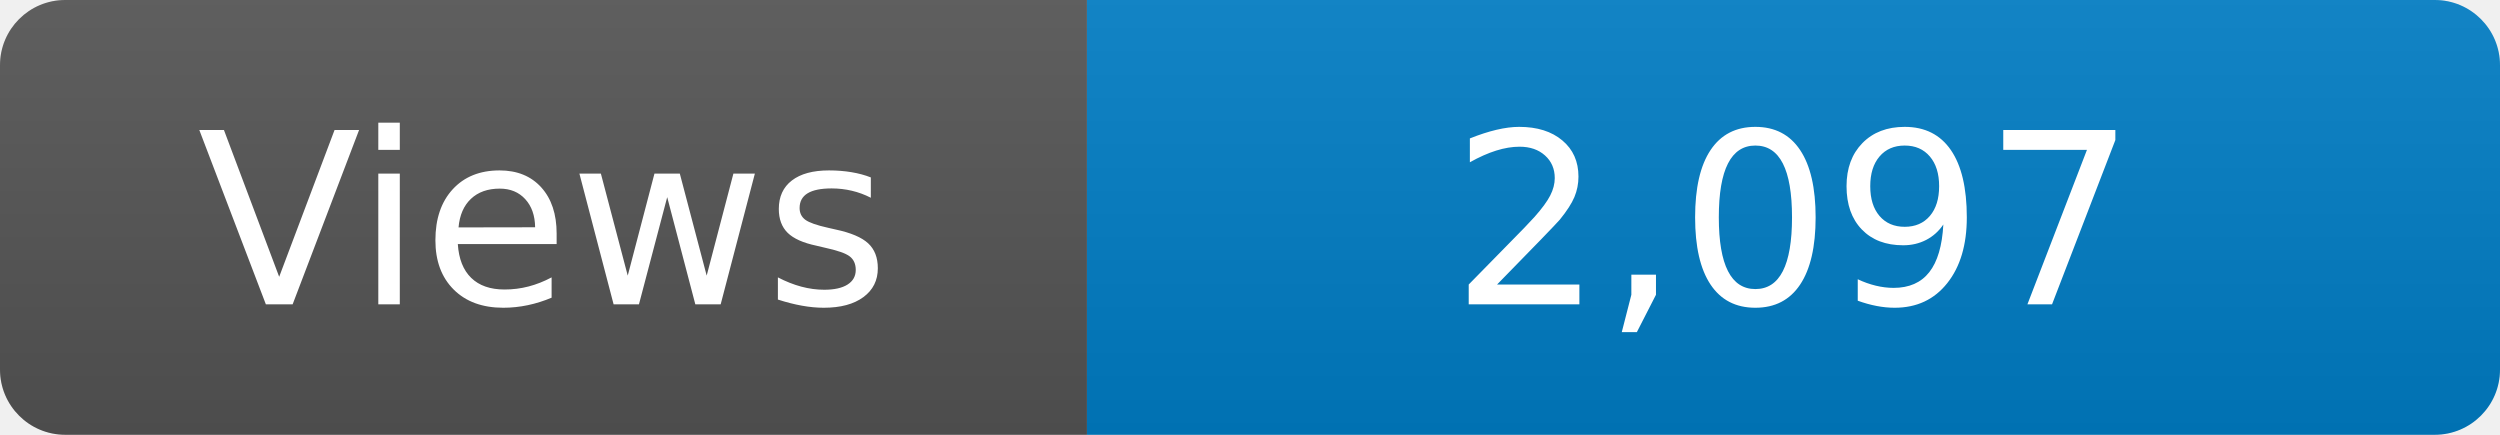
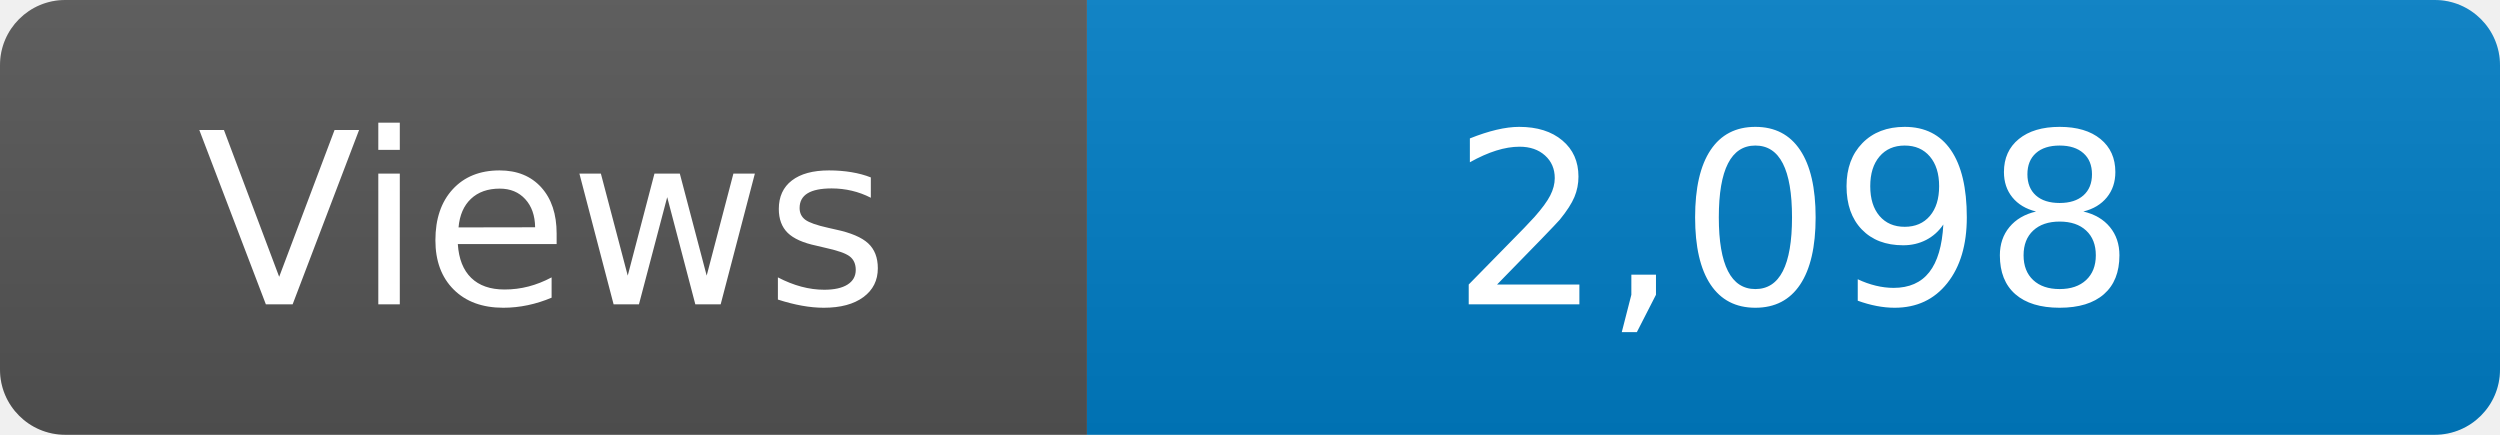
<svg xmlns="http://www.w3.org/2000/svg" width="115" height="20" role="img" aria-label="Maintained?: yes">
  <linearGradient id="s" x2="0" y2="100%">
    <stop offset="0" stop-color="#bbb" stop-opacity=".1" />
    <stop offset="1" stop-opacity=".1" />
  </linearGradient>
  <clipPath id="r">
    <rect width="115" height="20" rx="3" fill="#fff" />
  </clipPath>
  <g clip-path="url(#r)">
    <rect width="50" height="20" fill="#555" />
    <rect x="50" width="160" height="20" fill="#007ec6" />
    <rect width="115" height="20" fill="url(#s)" />
  </g>
  <g fill="#fff" text-anchor="middle" font-family="Verdana,Geneva,DejaVu Sans,sans-serif" font-size="110">
    <text x="250" y="140" transform="scale(.1)" fill="#fff">Views</text>
-     <text x="825" y="140" transform="scale(.1)" fill="#fff">2,097</text>
+     <text x="825" y="140" transform="scale(.1)" fill="#fff">2,098</text>
  </g>
</svg>
